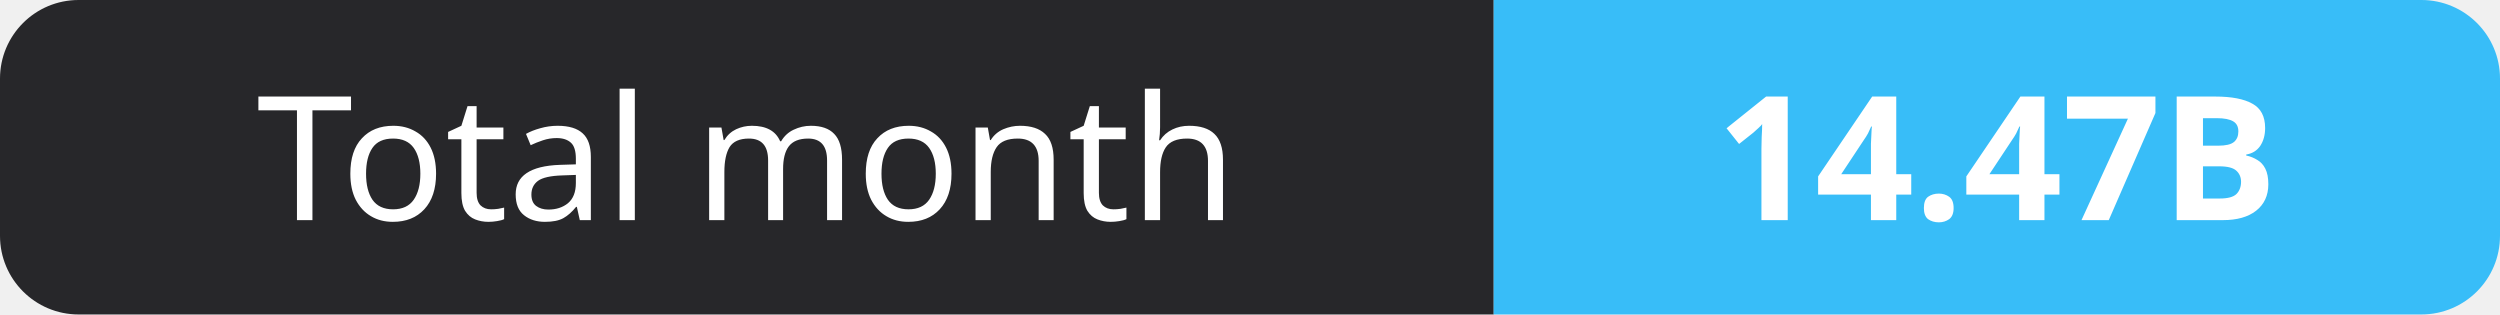
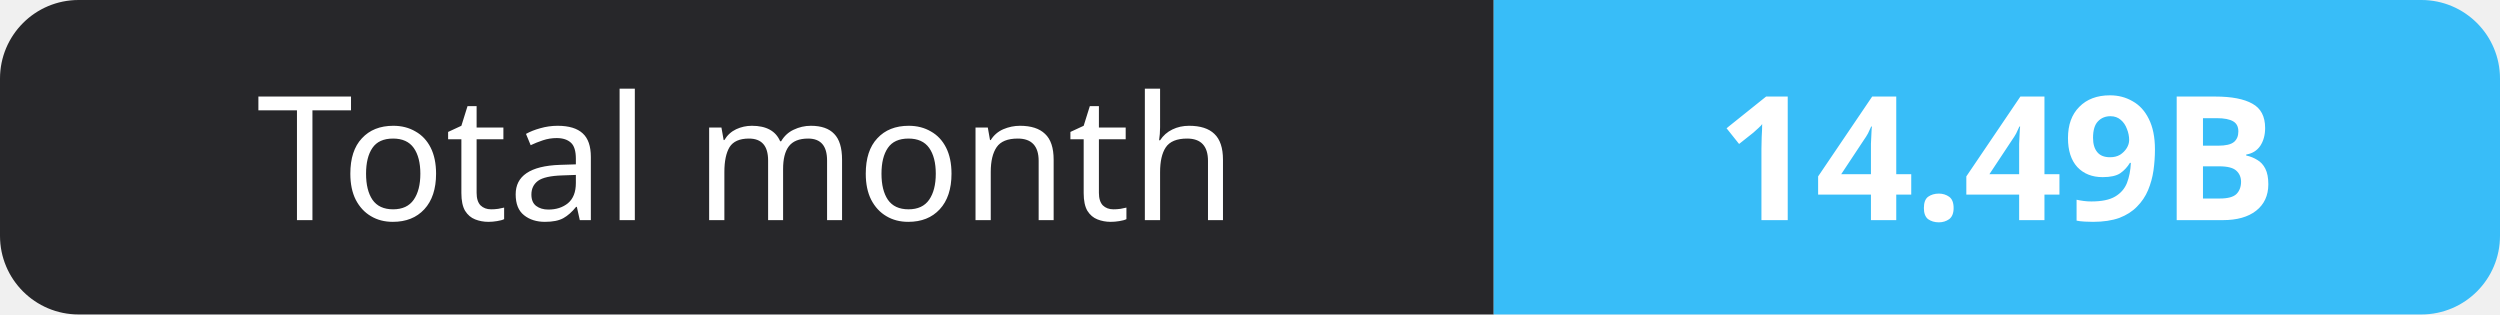
- <svg xmlns="http://www.w3.org/2000/svg" width="159" height="20" role="img" aria-label="Total month: 14.47B">
+ <svg xmlns="http://www.w3.org/2000/svg" width="159" height="20" role="img" aria-label="Total month: 14.49B">
  <clipPath id="r">
    <rect width="159" height="20" rx="5" fill="#fff" />
  </clipPath>
  <g clip-path="url(#r)">
    <rect width="95" height="20" fill="#27272a" />
    <rect x="95" width="64" height="20" fill="#38bdf8" />
  </g>
  <g fill="#fff" text-anchor="middle" font-family="Verdana,Geneva,sans-serif" font-size="11">
    <text x="47.5" y="14">Total month</text>
-     <text x="127.0" y="14" font-weight="700">14.47B</text>
+     <text x="127.0" y="14" font-weight="700">14.49B</text>
  </g>
</svg>
